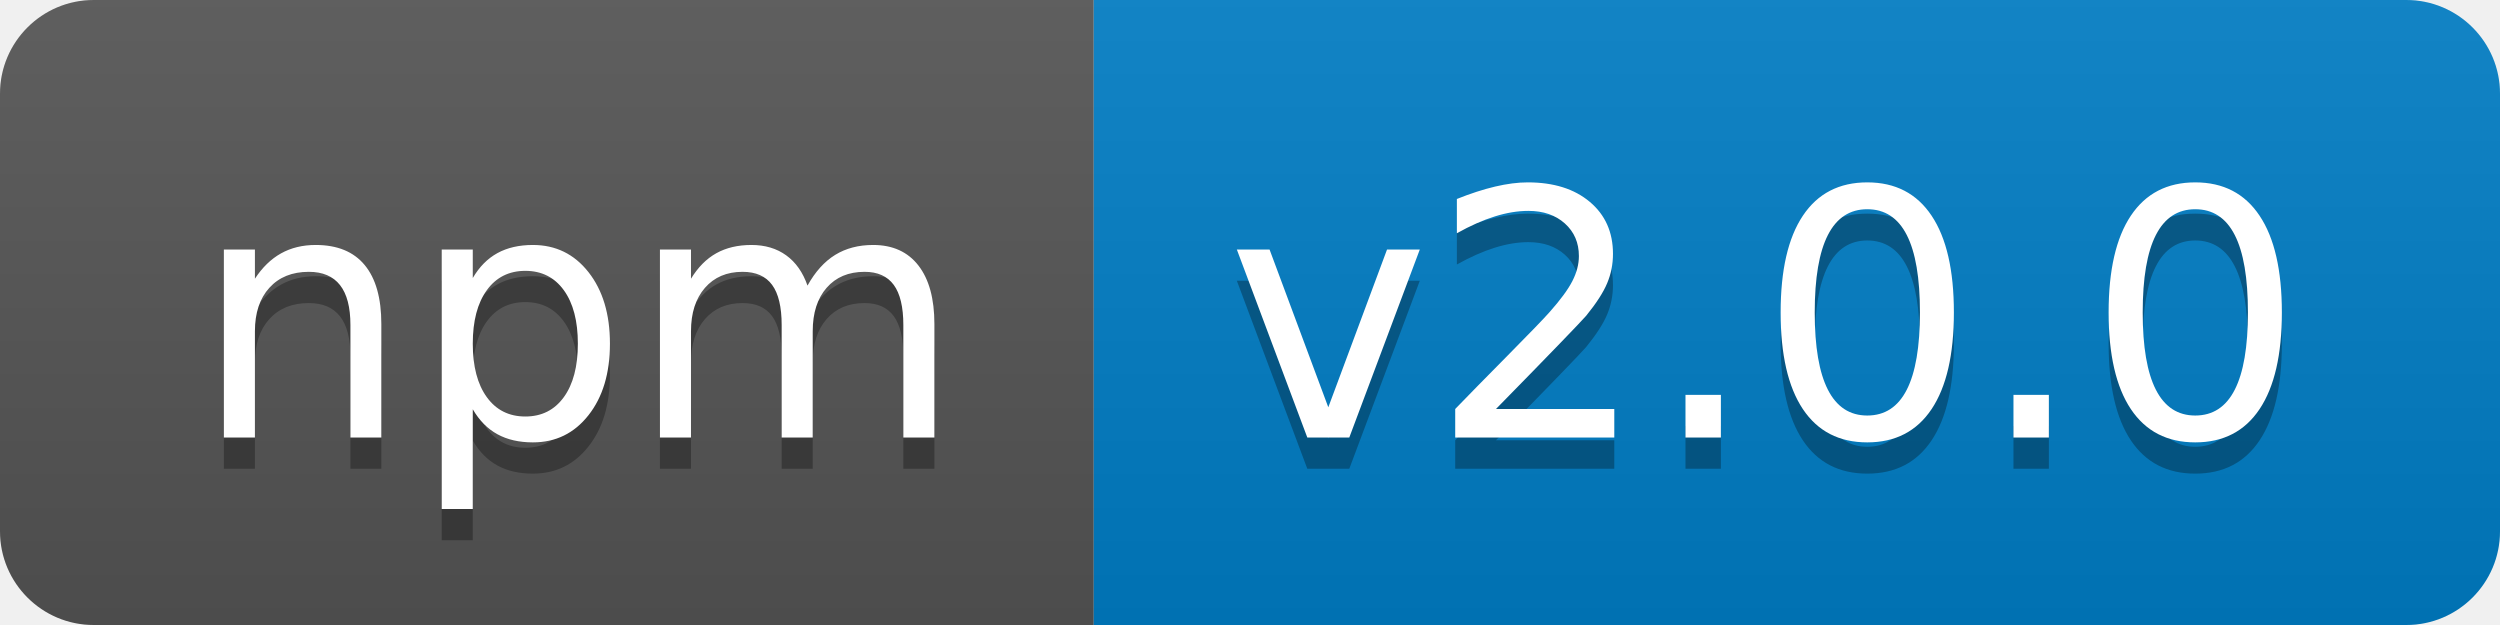
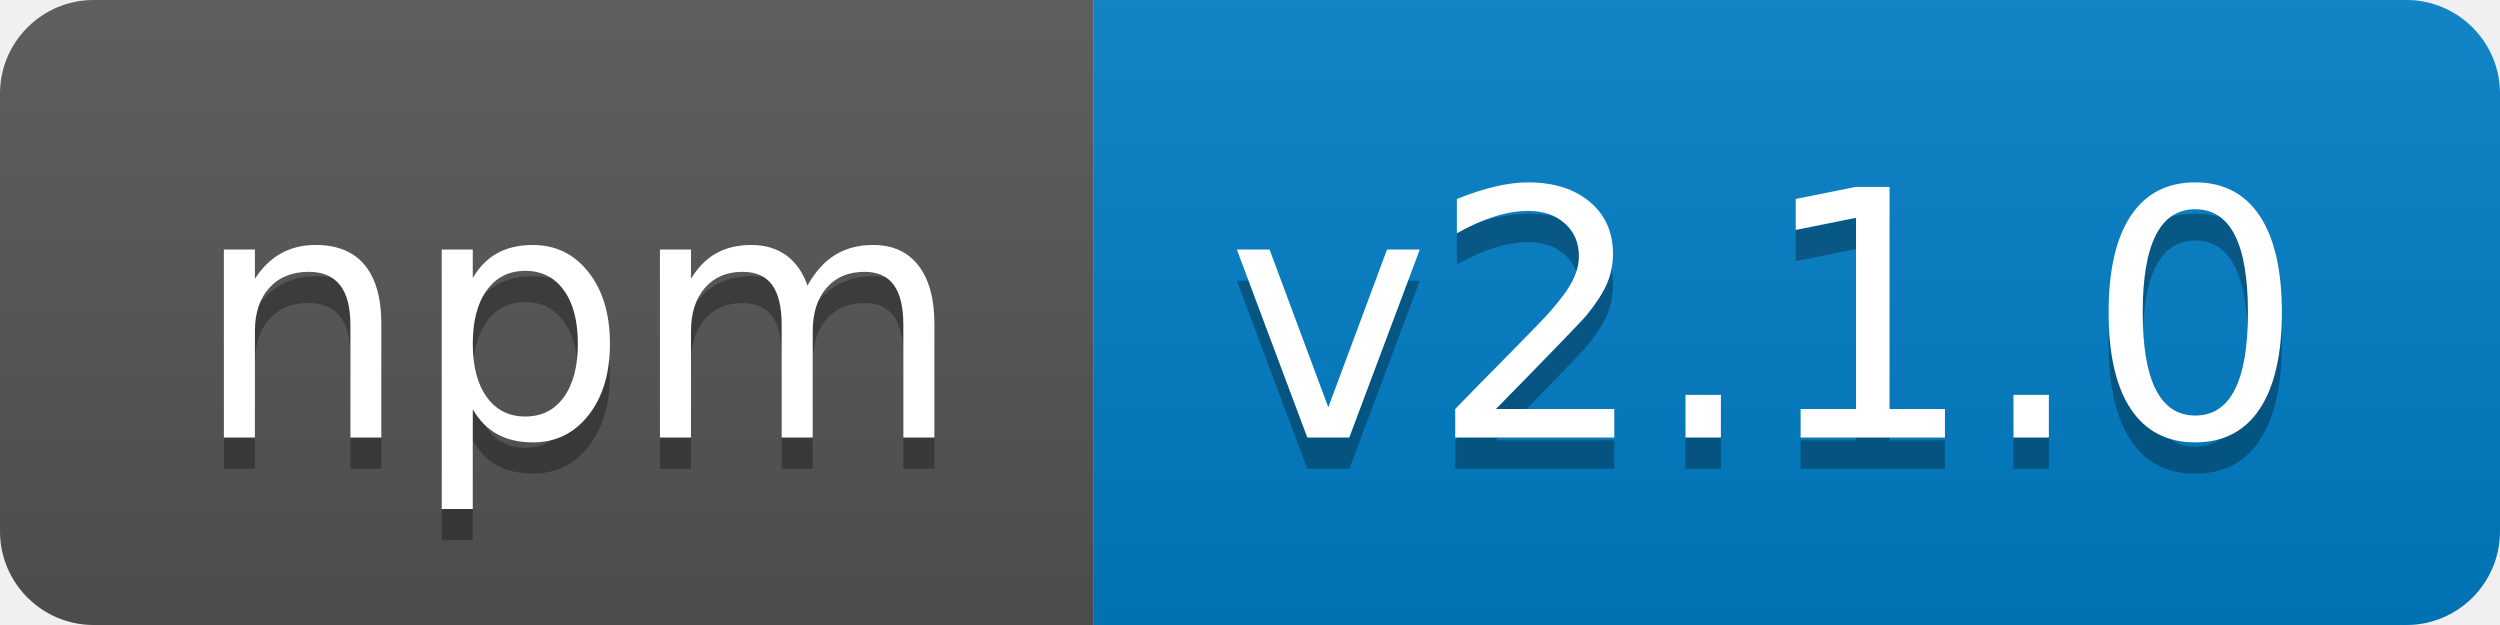
<svg xmlns="http://www.w3.org/2000/svg" width="80" height="20">
  <linearGradient id="b" x2="0" y2="100%">
    <stop offset="0" stop-color="#bbb" stop-opacity=".1" />
    <stop offset="1" stop-opacity=".1" />
  </linearGradient>
  <clipPath id="a">
    <rect width="80" height="20" rx="3" fill="#fff" />
  </clipPath>
  <g clip-path="url(#a)">
    <path fill="#555" d="M0 0h35v20H0z" />
    <path fill="#007ec6" d="M35 0h45v20H35z" />
    <path fill="url(#b)" d="M0 0h80v20H0z" />
  </g>
  <g fill="#fff" text-anchor="middle" font-family="DejaVu Sans,Verdana,Geneva,sans-serif" font-size="110">
    <text x="185" y="150" fill="#010101" fill-opacity=".3" transform="scale(.1)" textLength="250">npm</text>
    <text x="185" y="140" transform="scale(.1)" textLength="250">npm</text>
-     <text x="565" y="150" fill="#010101" fill-opacity=".3" transform="scale(.1)" textLength="350">v2.0.0</text>
-     <text x="565" y="140" transform="scale(.1)" textLength="350">v2.0.0</text>
+     <text x="565" y="150" fill="#010101" fill-opacity=".3" transform="scale(.1)" textLength="350">v2.1.0</text>
+     <text x="565" y="140" transform="scale(.1)" textLength="350">v2.1.0</text>
  </g>
</svg>
